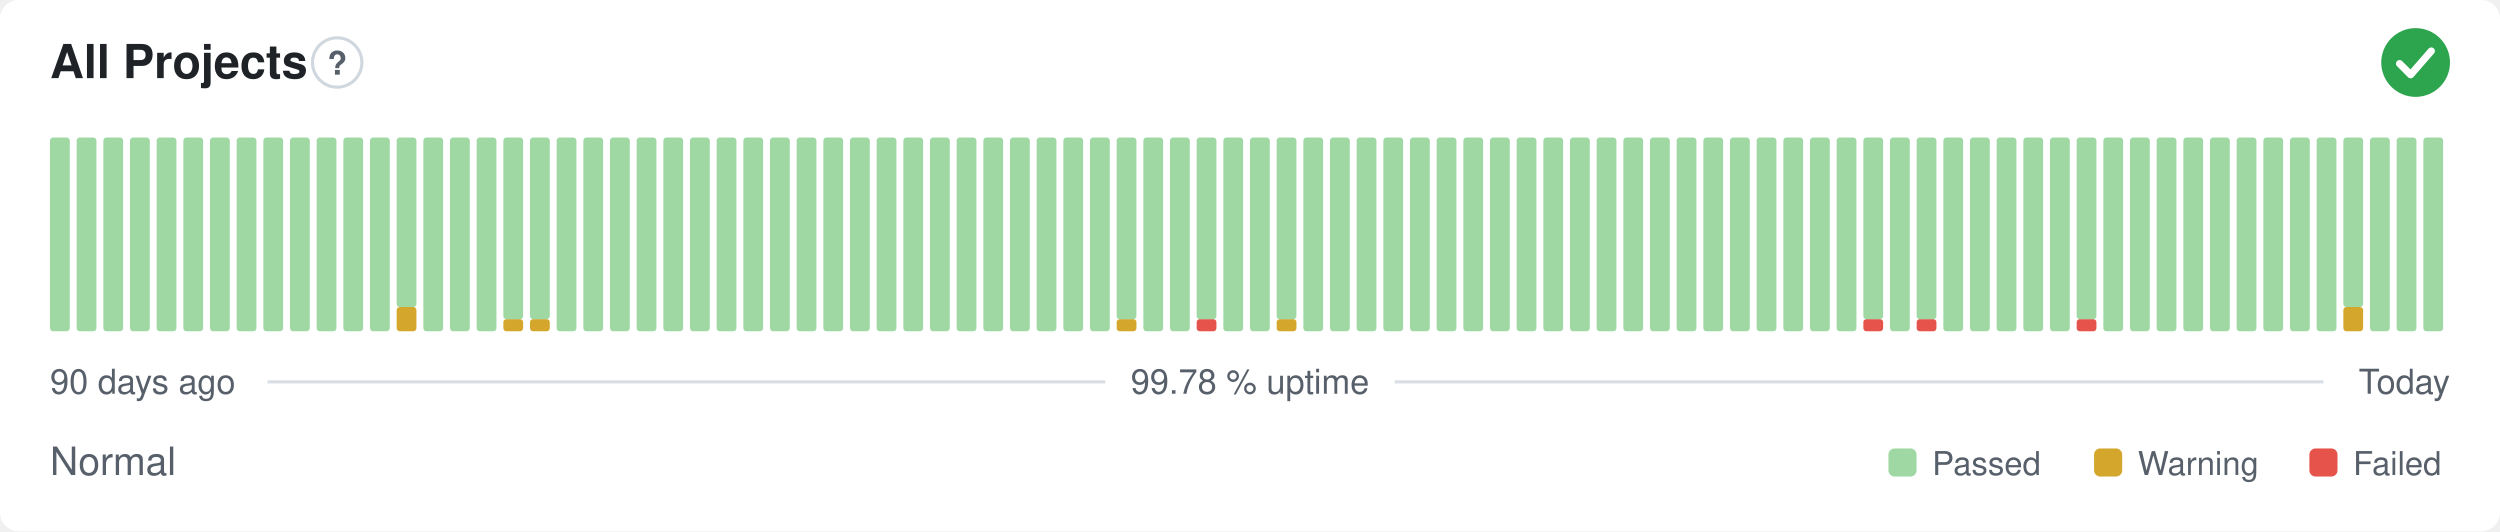
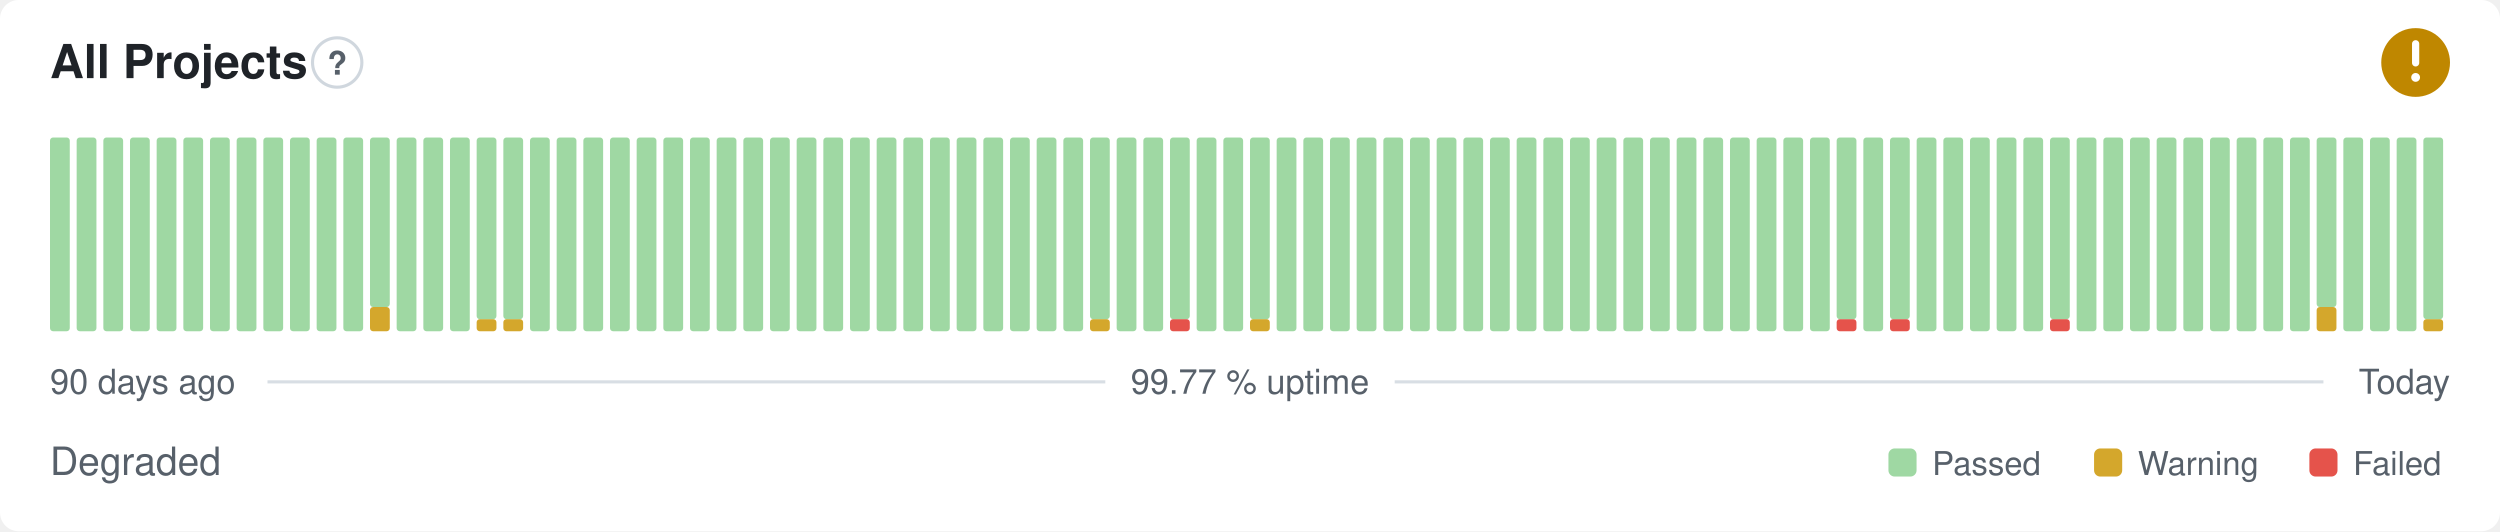
- <svg xmlns="http://www.w3.org/2000/svg" width="800" height="170" viewBox="0 0 800 170" role="img" aria-label="All Projects: Normal, 99.78 % uptime over the last 90 days" font-family="-apple-system,BlinkMacSystemFont,'Segoe UI',Helvetica,Arial,sans-serif">
+ <svg xmlns="http://www.w3.org/2000/svg" width="800" height="170" viewBox="0 0 800 170" role="img" aria-label="All Projects: Degraded, 99.77 % uptime over the last 90 days" font-family="-apple-system,BlinkMacSystemFont,'Segoe UI',Helvetica,Arial,sans-serif">
  <style>
    @media (prefers-color-scheme: dark) {
      .bg { fill: #0d1117 }
      .title { fill: #e6edf3 }
      .muted { fill: #8b949e }
      .hint { stroke: #30363d }
      .rule { stroke: #30363d }
      .nodata { fill: #21262d }
    }
  </style>
  <rect class="bg" width="800" height="170" rx="6" fill="#ffffff" />
  <text class="title" x="16" y="25" font-size="15" font-weight="600" fill="#1f2328">All Projects</text>
  <circle class="hint" cx="107.9" cy="20" r="7.9" fill="none" stroke="#d0d7de" stroke-width="1" />
  <text class="muted" x="107.9" y="23.9" text-anchor="middle" font-size="10.4" font-weight="700" fill="#57606a">?</text>
-   <circle cx="773" cy="20" r="11" fill="#2da44e" />
-   <path d="M767.87 20.37l3.54 3.54 6.60 -7.58" fill="none" stroke="#fff" stroke-width="2.31" stroke-linecap="round" stroke-linejoin="round" />
+   <circle cx="773" cy="20" r="11" fill="#bf8700" />
+   <path d="M773 14.01v6.11" fill="none" stroke="#fff" stroke-width="2.31" stroke-linecap="round" stroke-linejoin="round" />
+   <circle cx="773" cy="24.77" r="1.41" fill="#fff" />
  <rect x="16.00" y="44.00" width="6.33" height="62.00" rx="1" fill="#9fd8a3" />
  <rect x="24.53" y="44.00" width="6.33" height="62.00" rx="1" fill="#9fd8a3" />
  <rect x="33.07" y="44.00" width="6.33" height="62.00" rx="1" fill="#9fd8a3" />
  <rect x="41.60" y="44.00" width="6.33" height="62.00" rx="1" fill="#9fd8a3" />
  <rect x="50.13" y="44.00" width="6.33" height="62.00" rx="1" fill="#9fd8a3" />
  <rect x="58.67" y="44.00" width="6.33" height="62.00" rx="1" fill="#9fd8a3" />
  <rect x="67.20" y="44.00" width="6.33" height="62.00" rx="1" fill="#9fd8a3" />
  <rect x="75.73" y="44.00" width="6.33" height="62.00" rx="1" fill="#9fd8a3" />
  <rect x="84.27" y="44.00" width="6.33" height="62.00" rx="1" fill="#9fd8a3" />
  <rect x="92.80" y="44.00" width="6.33" height="62.00" rx="1" fill="#9fd8a3" />
  <rect x="101.33" y="44.00" width="6.33" height="62.00" rx="1" fill="#9fd8a3" />
  <rect x="109.87" y="44.00" width="6.33" height="62.00" rx="1" fill="#9fd8a3" />
-   <rect x="118.40" y="44.00" width="6.33" height="62.00" rx="1" fill="#9fd8a3" />
-   <rect x="126.93" y="98.25" width="6.33" height="7.75" rx="1" fill="#d4a72c" />
-   <rect x="126.93" y="44.00" width="6.33" height="54.25" rx="1" fill="#9fd8a3" />
+   <rect x="118.40" y="98.25" width="6.33" height="7.75" rx="1" fill="#d4a72c" />
+   <rect x="118.40" y="44.00" width="6.33" height="54.25" rx="1" fill="#9fd8a3" />
+   <rect x="126.93" y="44.00" width="6.33" height="62.00" rx="1" fill="#9fd8a3" />
  <rect x="135.47" y="44.00" width="6.33" height="62.00" rx="1" fill="#9fd8a3" />
  <rect x="144.00" y="44.00" width="6.33" height="62.00" rx="1" fill="#9fd8a3" />
-   <rect x="152.53" y="44.00" width="6.33" height="62.00" rx="1" fill="#9fd8a3" />
+   <rect x="152.53" y="102.13" width="6.33" height="3.88" rx="1" fill="#d4a72c" />
+   <rect x="152.53" y="44.00" width="6.33" height="58.13" rx="1" fill="#9fd8a3" />
  <rect x="161.07" y="102.13" width="6.33" height="3.88" rx="1" fill="#d4a72c" />
  <rect x="161.07" y="44.00" width="6.33" height="58.13" rx="1" fill="#9fd8a3" />
-   <rect x="169.60" y="102.13" width="6.33" height="3.88" rx="1" fill="#d4a72c" />
-   <rect x="169.60" y="44.00" width="6.33" height="58.13" rx="1" fill="#9fd8a3" />
+   <rect x="169.60" y="44.00" width="6.33" height="62.00" rx="1" fill="#9fd8a3" />
  <rect x="178.13" y="44.00" width="6.33" height="62.00" rx="1" fill="#9fd8a3" />
  <rect x="186.67" y="44.00" width="6.33" height="62.00" rx="1" fill="#9fd8a3" />
  <rect x="195.20" y="44.00" width="6.33" height="62.00" rx="1" fill="#9fd8a3" />
  <rect x="203.73" y="44.00" width="6.33" height="62.00" rx="1" fill="#9fd8a3" />
  <rect x="212.27" y="44.00" width="6.33" height="62.00" rx="1" fill="#9fd8a3" />
  <rect x="220.80" y="44.00" width="6.33" height="62.00" rx="1" fill="#9fd8a3" />
  <rect x="229.33" y="44.00" width="6.33" height="62.00" rx="1" fill="#9fd8a3" />
  <rect x="237.87" y="44.00" width="6.33" height="62.00" rx="1" fill="#9fd8a3" />
  <rect x="246.40" y="44.00" width="6.33" height="62.00" rx="1" fill="#9fd8a3" />
  <rect x="254.93" y="44.00" width="6.33" height="62.00" rx="1" fill="#9fd8a3" />
  <rect x="263.47" y="44.00" width="6.33" height="62.00" rx="1" fill="#9fd8a3" />
  <rect x="272.00" y="44.00" width="6.33" height="62.00" rx="1" fill="#9fd8a3" />
  <rect x="280.53" y="44.00" width="6.33" height="62.00" rx="1" fill="#9fd8a3" />
  <rect x="289.07" y="44.00" width="6.33" height="62.00" rx="1" fill="#9fd8a3" />
  <rect x="297.60" y="44.00" width="6.33" height="62.00" rx="1" fill="#9fd8a3" />
  <rect x="306.13" y="44.00" width="6.33" height="62.00" rx="1" fill="#9fd8a3" />
  <rect x="314.67" y="44.00" width="6.33" height="62.00" rx="1" fill="#9fd8a3" />
  <rect x="323.20" y="44.00" width="6.33" height="62.00" rx="1" fill="#9fd8a3" />
  <rect x="331.73" y="44.00" width="6.33" height="62.00" rx="1" fill="#9fd8a3" />
  <rect x="340.27" y="44.00" width="6.33" height="62.00" rx="1" fill="#9fd8a3" />
-   <rect x="348.80" y="44.00" width="6.33" height="62.00" rx="1" fill="#9fd8a3" />
-   <rect x="357.33" y="102.13" width="6.33" height="3.88" rx="1" fill="#d4a72c" />
-   <rect x="357.33" y="44.00" width="6.33" height="58.13" rx="1" fill="#9fd8a3" />
+   <rect x="348.80" y="102.13" width="6.33" height="3.88" rx="1" fill="#d4a72c" />
+   <rect x="348.80" y="44.00" width="6.33" height="58.13" rx="1" fill="#9fd8a3" />
+   <rect x="357.33" y="44.00" width="6.33" height="62.00" rx="1" fill="#9fd8a3" />
  <rect x="365.87" y="44.00" width="6.33" height="62.00" rx="1" fill="#9fd8a3" />
-   <rect x="374.40" y="44.00" width="6.33" height="62.00" rx="1" fill="#9fd8a3" />
-   <rect x="382.93" y="102.13" width="6.33" height="3.88" rx="1" fill="#e5534b" />
-   <rect x="382.93" y="44.00" width="6.33" height="58.13" rx="1" fill="#9fd8a3" />
+   <rect x="374.40" y="102.13" width="6.33" height="3.88" rx="1" fill="#e5534b" />
+   <rect x="374.40" y="44.00" width="6.33" height="58.13" rx="1" fill="#9fd8a3" />
+   <rect x="382.93" y="44.00" width="6.33" height="62.00" rx="1" fill="#9fd8a3" />
  <rect x="391.47" y="44.00" width="6.33" height="62.00" rx="1" fill="#9fd8a3" />
-   <rect x="400.00" y="44.00" width="6.33" height="62.00" rx="1" fill="#9fd8a3" />
-   <rect x="408.53" y="102.13" width="6.33" height="3.88" rx="1" fill="#d4a72c" />
-   <rect x="408.53" y="44.00" width="6.33" height="58.13" rx="1" fill="#9fd8a3" />
+   <rect x="400.00" y="102.13" width="6.33" height="3.88" rx="1" fill="#d4a72c" />
+   <rect x="400.00" y="44.00" width="6.33" height="58.13" rx="1" fill="#9fd8a3" />
+   <rect x="408.53" y="44.00" width="6.33" height="62.00" rx="1" fill="#9fd8a3" />
  <rect x="417.07" y="44.00" width="6.33" height="62.00" rx="1" fill="#9fd8a3" />
  <rect x="425.60" y="44.00" width="6.33" height="62.00" rx="1" fill="#9fd8a3" />
  <rect x="434.13" y="44.00" width="6.33" height="62.00" rx="1" fill="#9fd8a3" />
  <rect x="442.67" y="44.00" width="6.33" height="62.00" rx="1" fill="#9fd8a3" />
  <rect x="451.20" y="44.00" width="6.33" height="62.00" rx="1" fill="#9fd8a3" />
  <rect x="459.73" y="44.00" width="6.33" height="62.00" rx="1" fill="#9fd8a3" />
  <rect x="468.27" y="44.00" width="6.33" height="62.00" rx="1" fill="#9fd8a3" />
  <rect x="476.80" y="44.00" width="6.33" height="62.00" rx="1" fill="#9fd8a3" />
  <rect x="485.33" y="44.00" width="6.33" height="62.00" rx="1" fill="#9fd8a3" />
  <rect x="493.87" y="44.00" width="6.33" height="62.00" rx="1" fill="#9fd8a3" />
  <rect x="502.40" y="44.00" width="6.33" height="62.00" rx="1" fill="#9fd8a3" />
  <rect x="510.93" y="44.00" width="6.33" height="62.00" rx="1" fill="#9fd8a3" />
  <rect x="519.47" y="44.00" width="6.33" height="62.00" rx="1" fill="#9fd8a3" />
  <rect x="528.00" y="44.00" width="6.33" height="62.00" rx="1" fill="#9fd8a3" />
  <rect x="536.53" y="44.00" width="6.33" height="62.00" rx="1" fill="#9fd8a3" />
  <rect x="545.07" y="44.00" width="6.33" height="62.00" rx="1" fill="#9fd8a3" />
  <rect x="553.60" y="44.00" width="6.33" height="62.00" rx="1" fill="#9fd8a3" />
  <rect x="562.13" y="44.00" width="6.33" height="62.00" rx="1" fill="#9fd8a3" />
  <rect x="570.67" y="44.00" width="6.33" height="62.00" rx="1" fill="#9fd8a3" />
  <rect x="579.20" y="44.00" width="6.33" height="62.00" rx="1" fill="#9fd8a3" />
-   <rect x="587.73" y="44.00" width="6.33" height="62.00" rx="1" fill="#9fd8a3" />
-   <rect x="596.27" y="102.13" width="6.33" height="3.88" rx="1" fill="#e5534b" />
-   <rect x="596.27" y="44.00" width="6.33" height="58.13" rx="1" fill="#9fd8a3" />
-   <rect x="604.80" y="44.00" width="6.33" height="62.00" rx="1" fill="#9fd8a3" />
-   <rect x="613.33" y="102.13" width="6.33" height="3.88" rx="1" fill="#e5534b" />
-   <rect x="613.33" y="44.00" width="6.33" height="58.13" rx="1" fill="#9fd8a3" />
+   <rect x="587.73" y="102.13" width="6.33" height="3.88" rx="1" fill="#e5534b" />
+   <rect x="587.73" y="44.00" width="6.33" height="58.13" rx="1" fill="#9fd8a3" />
+   <rect x="596.27" y="44.00" width="6.33" height="62.00" rx="1" fill="#9fd8a3" />
+   <rect x="604.80" y="102.13" width="6.33" height="3.88" rx="1" fill="#e5534b" />
+   <rect x="604.80" y="44.00" width="6.33" height="58.13" rx="1" fill="#9fd8a3" />
+   <rect x="613.33" y="44.00" width="6.33" height="62.00" rx="1" fill="#9fd8a3" />
  <rect x="621.87" y="44.00" width="6.33" height="62.00" rx="1" fill="#9fd8a3" />
  <rect x="630.40" y="44.00" width="6.33" height="62.00" rx="1" fill="#9fd8a3" />
  <rect x="638.93" y="44.00" width="6.33" height="62.00" rx="1" fill="#9fd8a3" />
  <rect x="647.47" y="44.00" width="6.33" height="62.00" rx="1" fill="#9fd8a3" />
-   <rect x="656.00" y="44.00" width="6.33" height="62.00" rx="1" fill="#9fd8a3" />
-   <rect x="664.53" y="102.13" width="6.33" height="3.88" rx="1" fill="#e5534b" />
-   <rect x="664.53" y="44.00" width="6.33" height="58.13" rx="1" fill="#9fd8a3" />
+   <rect x="656.00" y="102.13" width="6.33" height="3.88" rx="1" fill="#e5534b" />
+   <rect x="656.00" y="44.00" width="6.33" height="58.13" rx="1" fill="#9fd8a3" />
+   <rect x="664.53" y="44.00" width="6.33" height="62.00" rx="1" fill="#9fd8a3" />
  <rect x="673.07" y="44.00" width="6.33" height="62.00" rx="1" fill="#9fd8a3" />
  <rect x="681.60" y="44.00" width="6.33" height="62.00" rx="1" fill="#9fd8a3" />
  <rect x="690.13" y="44.00" width="6.33" height="62.00" rx="1" fill="#9fd8a3" />
  <rect x="698.67" y="44.00" width="6.33" height="62.00" rx="1" fill="#9fd8a3" />
  <rect x="707.20" y="44.00" width="6.33" height="62.00" rx="1" fill="#9fd8a3" />
  <rect x="715.73" y="44.00" width="6.33" height="62.00" rx="1" fill="#9fd8a3" />
  <rect x="724.27" y="44.00" width="6.33" height="62.00" rx="1" fill="#9fd8a3" />
  <rect x="732.80" y="44.00" width="6.33" height="62.00" rx="1" fill="#9fd8a3" />
-   <rect x="741.33" y="44.00" width="6.33" height="62.00" rx="1" fill="#9fd8a3" />
-   <rect x="749.87" y="98.25" width="6.33" height="7.75" rx="1" fill="#d4a72c" />
-   <rect x="749.87" y="44.00" width="6.33" height="54.25" rx="1" fill="#9fd8a3" />
+   <rect x="741.33" y="98.25" width="6.33" height="7.75" rx="1" fill="#d4a72c" />
+   <rect x="741.33" y="44.00" width="6.33" height="54.25" rx="1" fill="#9fd8a3" />
+   <rect x="749.87" y="44.00" width="6.33" height="62.00" rx="1" fill="#9fd8a3" />
  <rect x="758.40" y="44.00" width="6.33" height="62.00" rx="1" fill="#9fd8a3" />
  <rect x="766.93" y="44.00" width="6.33" height="62.00" rx="1" fill="#9fd8a3" />
-   <rect x="775.47" y="44.00" width="6.33" height="62.00" rx="1" fill="#9fd8a3" />
+   <rect x="775.47" y="102.13" width="6.33" height="3.88" rx="1" fill="#d4a72c" />
+   <rect x="775.47" y="44.00" width="6.33" height="58.13" rx="1" fill="#9fd8a3" />
  <text class="muted" x="16" y="126" font-size="11" fill="#57606a">90 days ago</text>
-   <text class="muted" x="400" y="126" text-anchor="middle" font-size="11" fill="#57606a">99.78 % uptime</text>
+   <text class="muted" x="400" y="126" text-anchor="middle" font-size="11" fill="#57606a">99.77 % uptime</text>
  <text class="muted" x="784" y="126" text-anchor="end" font-size="11" fill="#57606a">Today</text>
  <line class="rule" x1="85.6" y1="122.2" x2="353.7" y2="122.2" stroke="#d8dee4" stroke-width="1" />
  <line class="rule" x1="446.3" y1="122.2" x2="743.5" y2="122.2" stroke="#d8dee4" stroke-width="1" />
-   <text class="muted" x="16" y="152" font-size="12.5" fill="#57606a">Normal</text>
+   <text class="muted" x="16" y="152" font-size="12.5" fill="#57606a">Degraded</text>
  <rect x="604.3" y="143.5" width="9.0" height="9.0" rx="2" fill="#9fd8a3" />
  <text class="muted" x="618.3" y="152" font-size="10.5" fill="#57606a">Passed</text>
  <rect x="670.1" y="143.5" width="9.0" height="9.0" rx="2" fill="#d4a72c" />
  <text class="muted" x="684.1" y="152" font-size="10.5" fill="#57606a">Warning</text>
  <rect x="739.0" y="143.5" width="9.0" height="9.0" rx="2" fill="#e5534b" />
  <text class="muted" x="753.0" y="152" font-size="10.5" fill="#57606a">Failed</text>
</svg>
